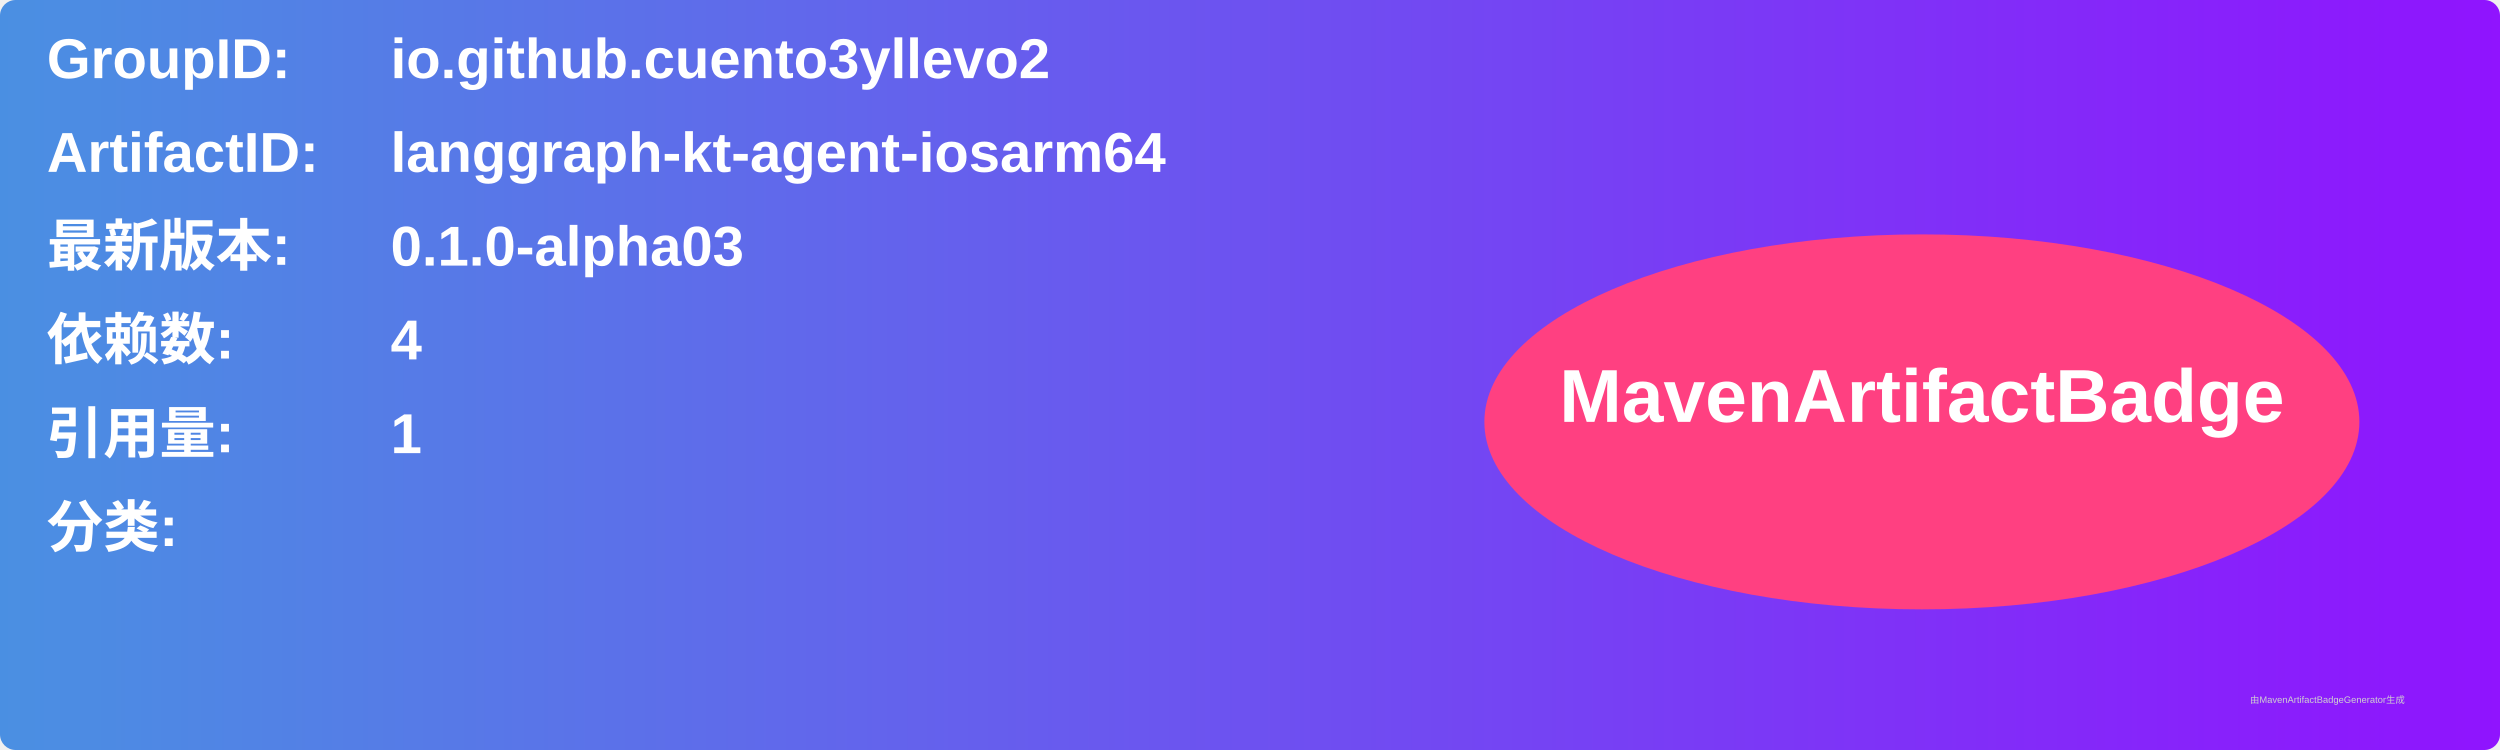
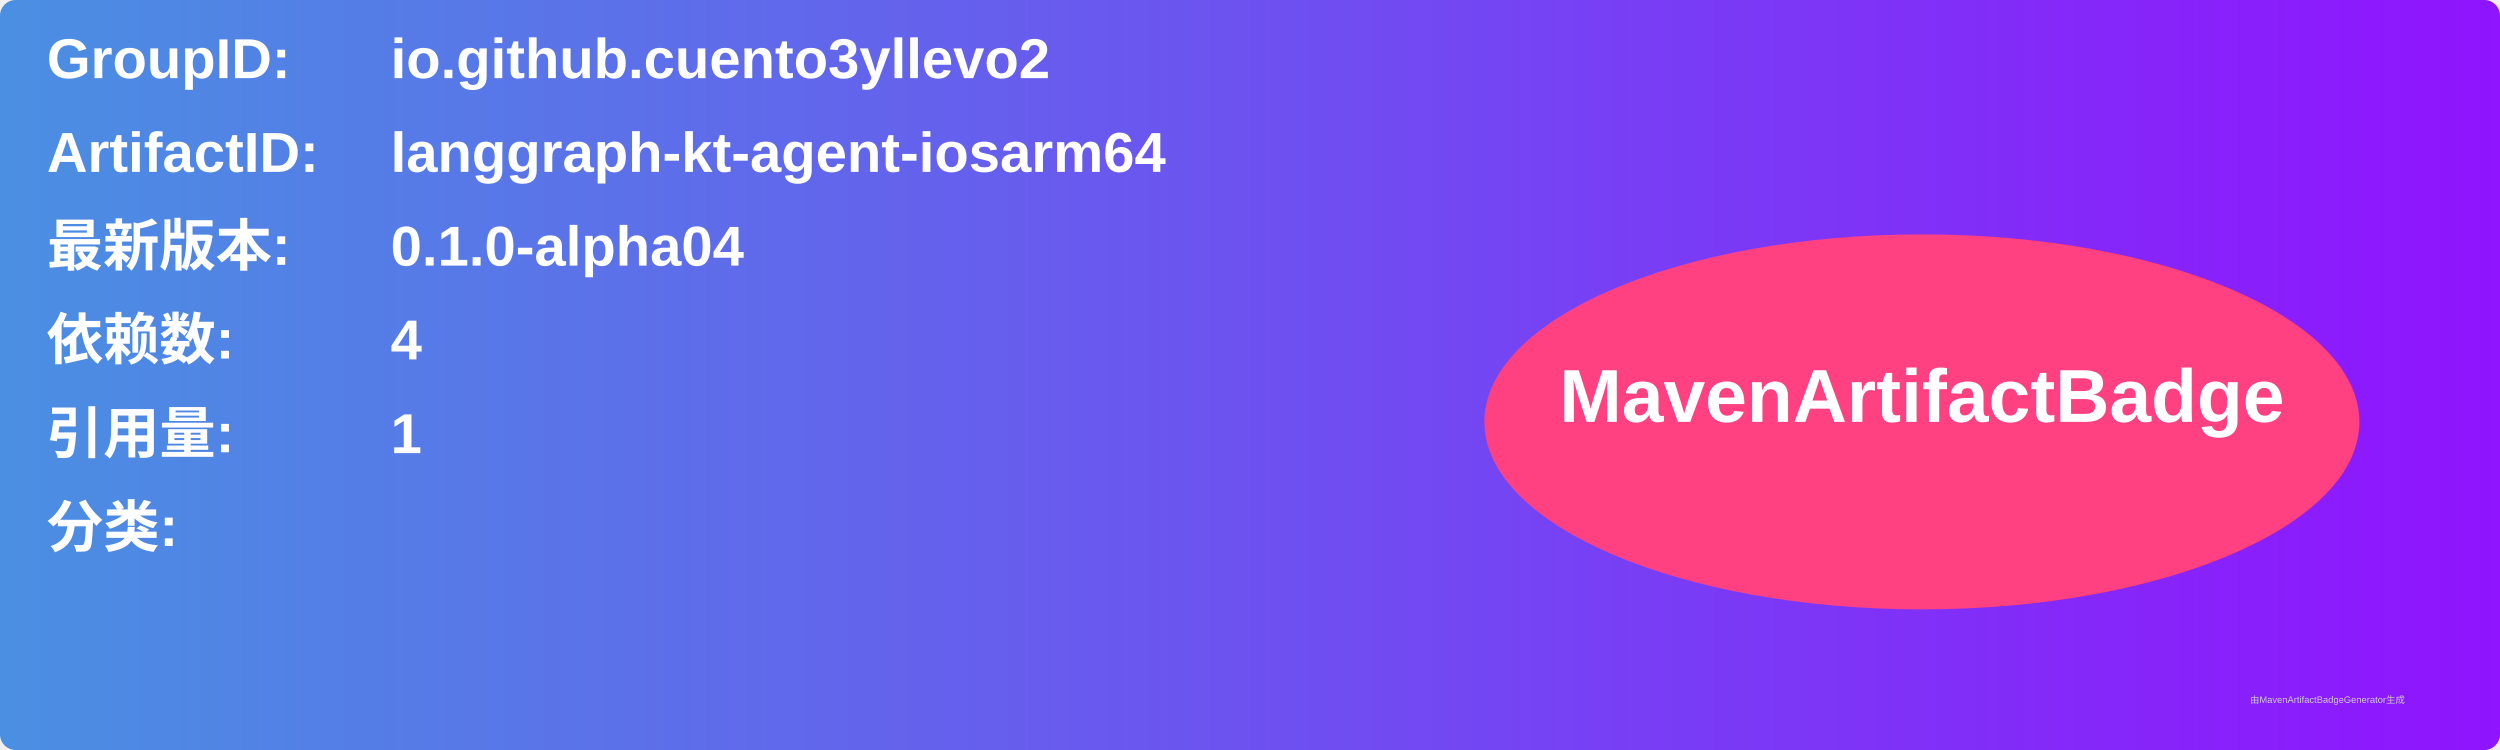
<svg xmlns="http://www.w3.org/2000/svg" width="800" height="240" viewBox="0 0 800 240">
  <linearGradient id="grad" x1="0%" y1="0%" x2="100%" y2="0%">
    <stop offset="0%" stop-color="#4a90e2" />
    <stop offset="100%" stop-color="#9013fe" />
  </linearGradient>
  <rect width="100%" height="100%" rx="5" ry="5" fill="url(#grad)" />
  <g transform="translate(15, 15)">
    <text x="0" y="10" font-family="Arial" font-size="18" fill="white" font-weight="bold" width="260">GroupID:</text>
    <text x="110" y="10" font-family="Arial" font-size="18" fill="white" font-weight="bold" width="460">io.github.cuento3yllevo2</text>
    <text x="0" y="40" font-family="Arial" font-size="18" fill="white" font-weight="bold" width="260">ArtifactID:</text>
    <text x="110" y="40" font-family="Arial" font-size="18" fill="white" font-weight="bold" width="460">langgraph-kt-agent-iosarm64</text>
    <text x="0" y="70" font-family="Arial" font-size="18" fill="white" font-weight="bold">最新版本:</text>
    <text x="110" y="70" font-family="Arial" font-size="18" fill="white" font-weight="bold">
-       <tspan font-weight="bold">0.1.0-alpha03</tspan>
+       <tspan font-weight="bold">0.1.0-alpha04</tspan>
    </text>
    <text x="0" y="100" font-family="Arial" font-size="18" fill="white" font-weight="bold">依赖数: </text>
    <text x="110" y="100" font-family="Arial" font-size="18" fill="white">
      <tspan font-weight="bold">4</tspan>
    </text>
    <text x="0" y="130" font-family="Arial" font-size="18" fill="white" font-weight="bold">引用量: </text>
    <text x="110" y="130" font-family="Arial" font-size="18" fill="white">
      <tspan font-weight="bold">1</tspan>
    </text>
    <text x="0" y="160" font-family="Arial" font-size="18" fill="white" font-weight="bold">分类:</text>
    <text x="10" y="190" font-family="Arial" font-size="10" fill="white">
      <tspan font-weight="bold" />
    </text>
    <ellipse cx="600" cy="120" rx="140" ry="60" fill="#ff4081" />
    <text x="600" y="120" text-anchor="middle" font-family="Arial" font-size="24" fill="white" font-weight="bold">MavenArtifactBadge</text>
  </g>
  <text x="720" y="225" font-family="Arial" font-size="3" fill="#d0d0d0">由MavenArtifactBadgeGenerator生成</text>
</svg>
